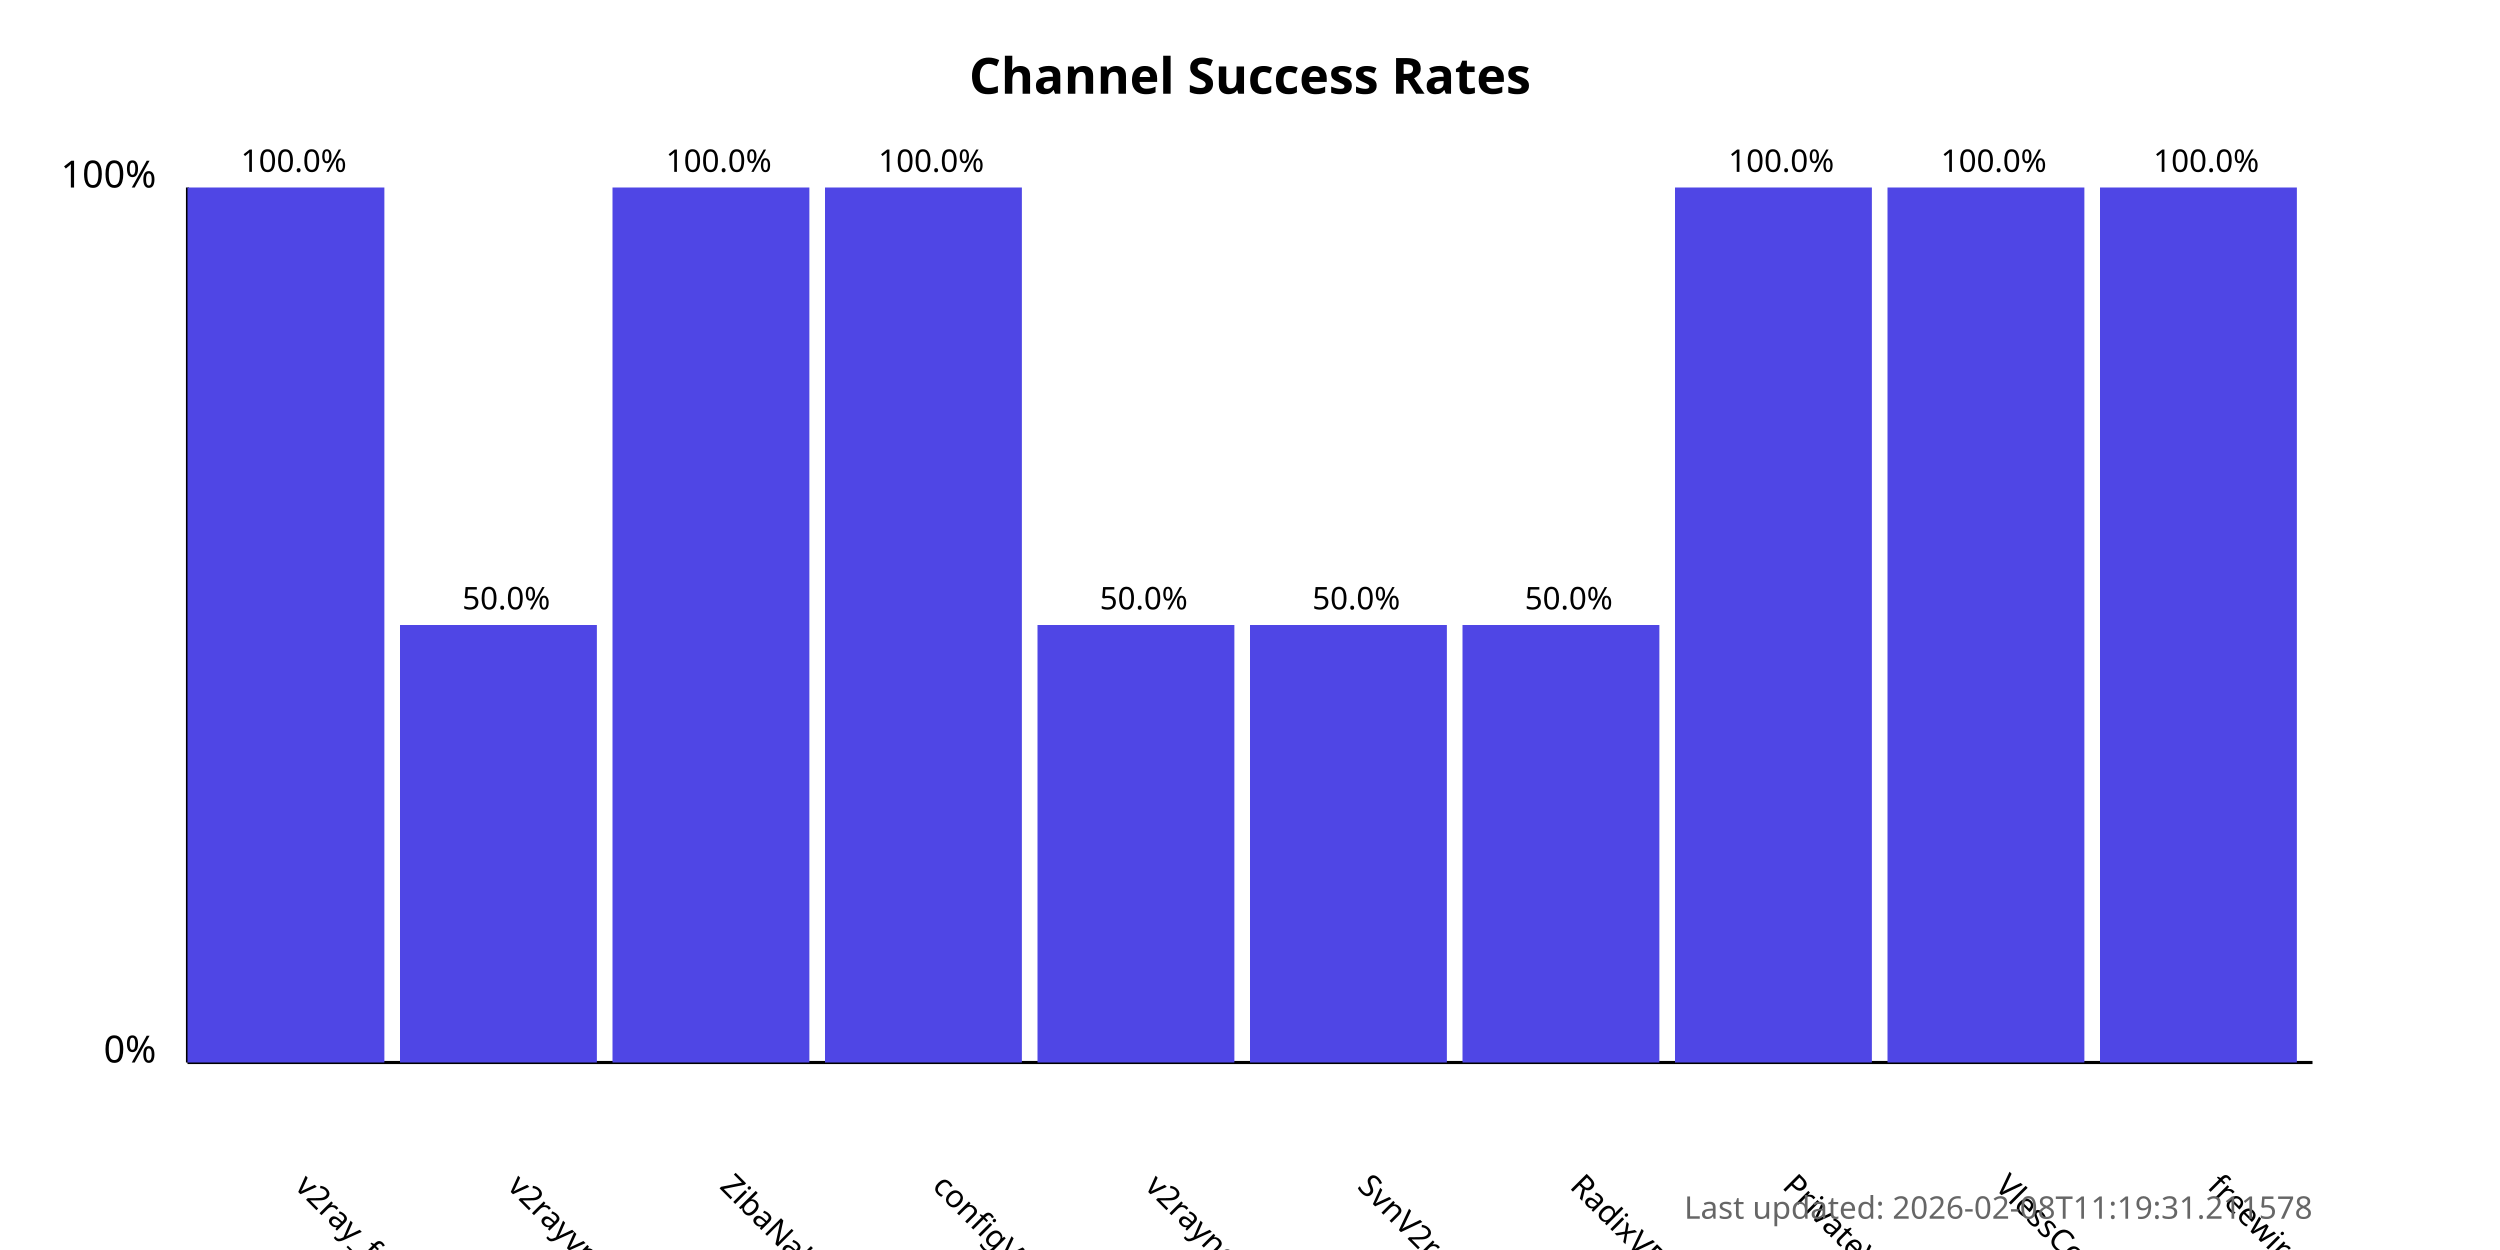
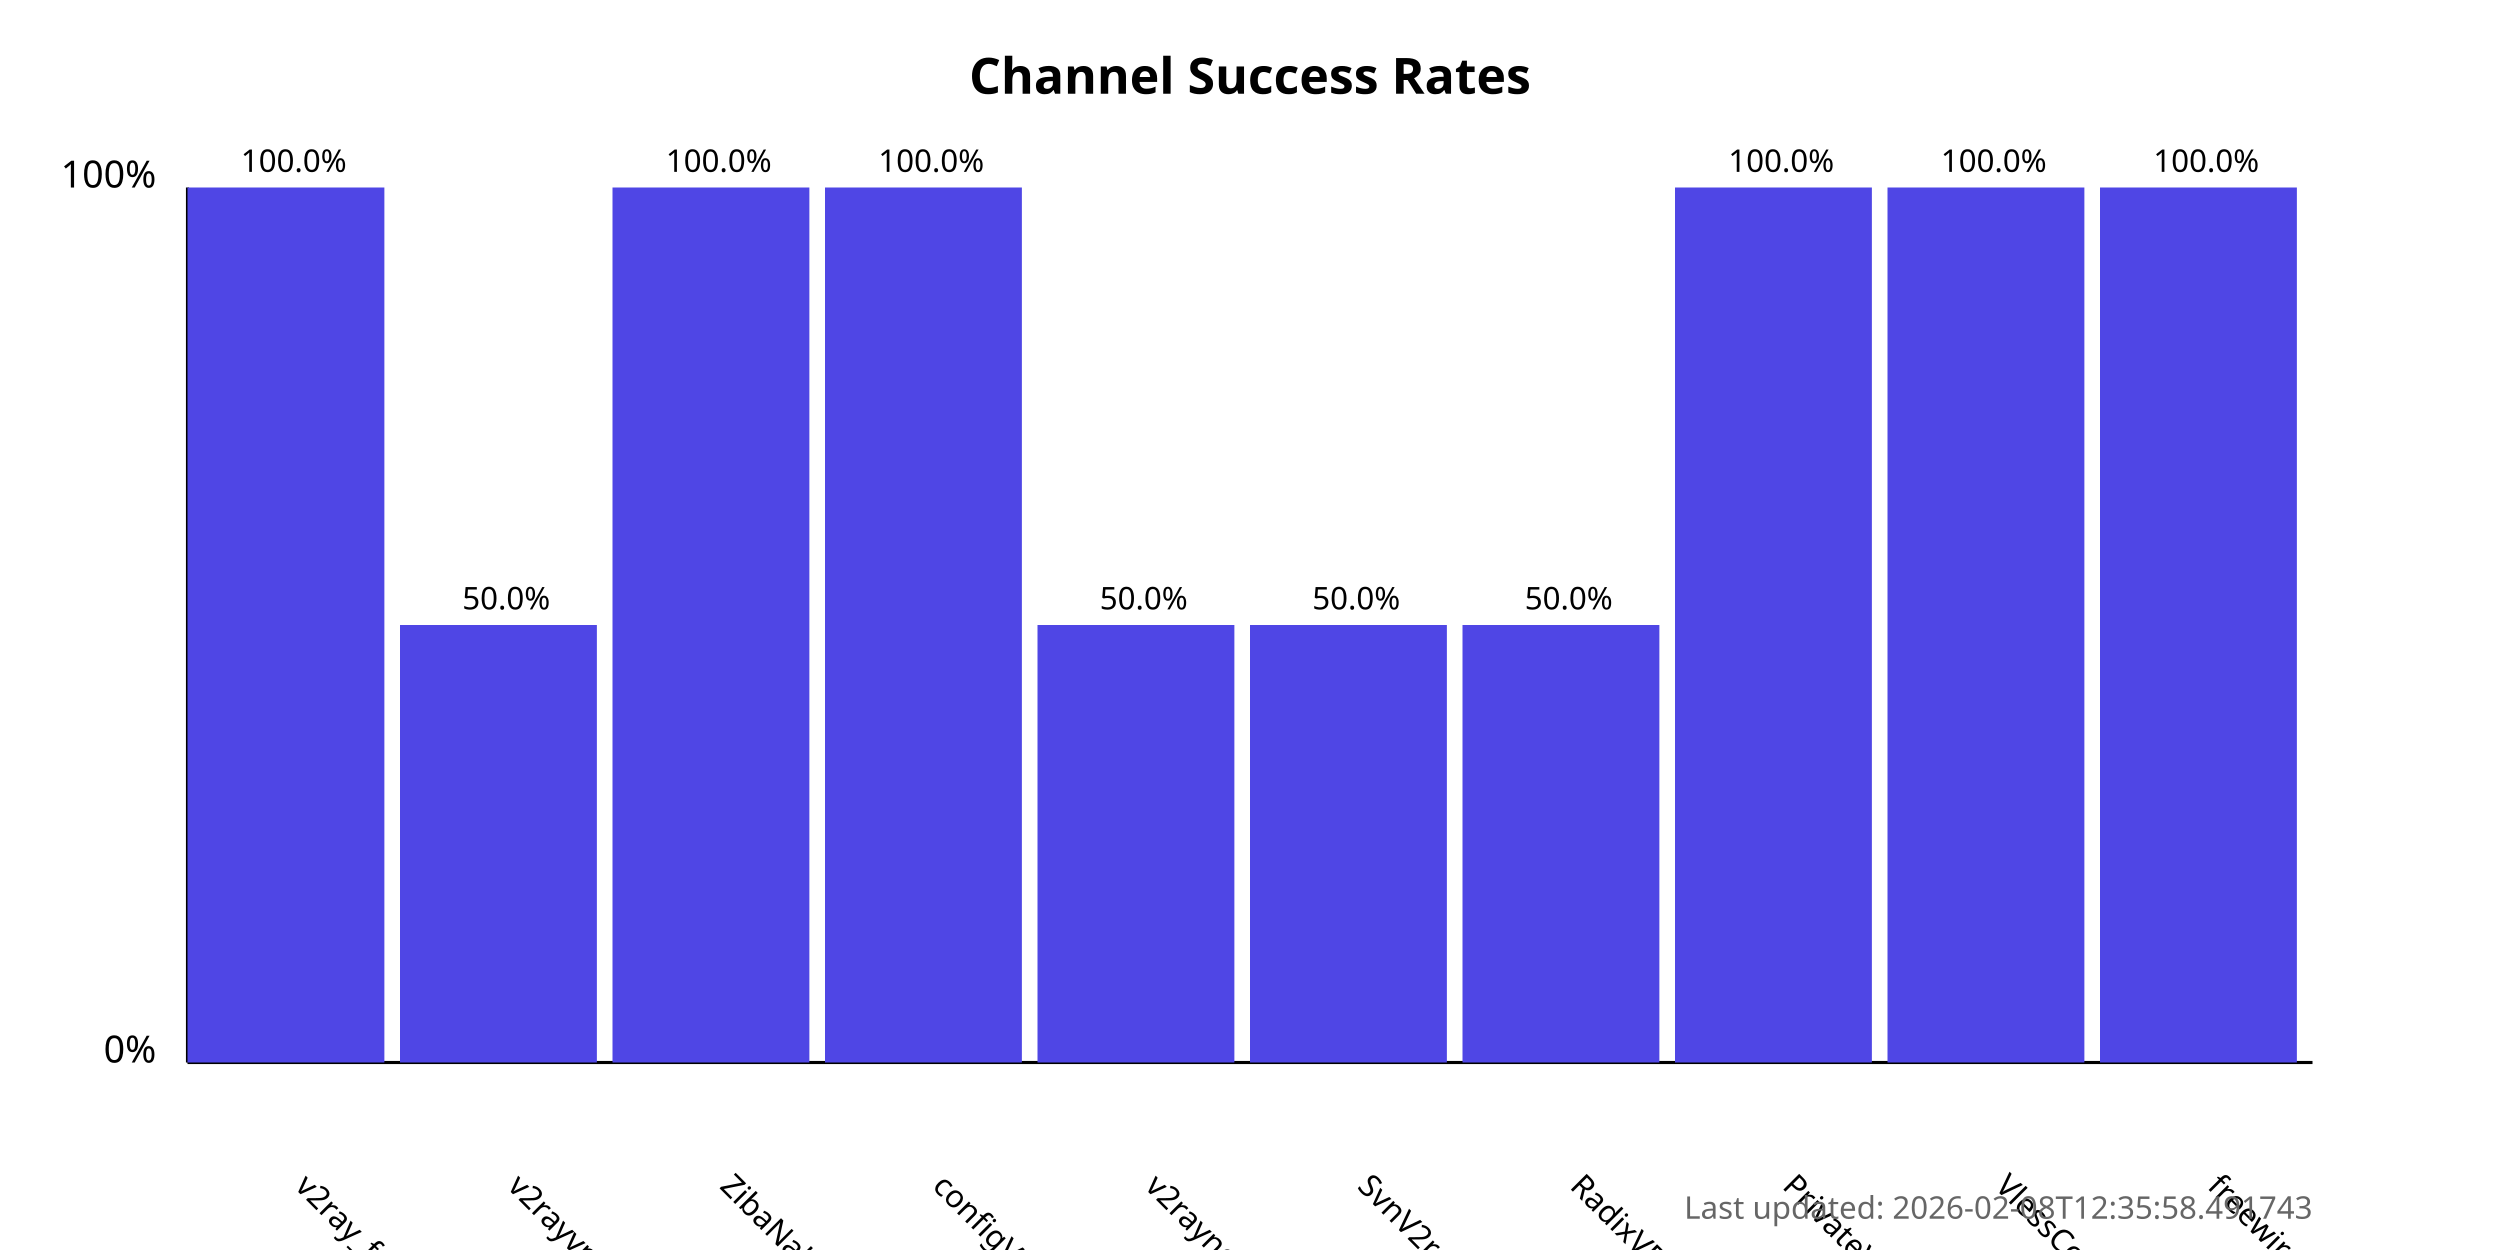
<svg xmlns="http://www.w3.org/2000/svg" width="800" height="400">
  <style>
            .chart-title { font: bold 16px sans-serif; }
            .axis-label { font: 12px sans-serif; }
            .tick-label { font: 10px sans-serif; }
            .bar { fill: #4f46e5; }
            .bar:hover { fill: #6366f1; }
            .timestamp { font: 10px sans-serif; fill: #666; }
        </style>
  <text x="400.0" y="30" text-anchor="middle" class="chart-title">
            Channel Success Rates
        </text>
  <line x1="60" y1="340" x2="60" y2="60" stroke="black" stroke-width="1" />
  <line x1="60" y1="340" x2="740" y2="340" stroke="black" stroke-width="1" />
  <text x="50" y="340" text-anchor="end" class="axis-label">0%</text>
  <text x="50" y="60" text-anchor="end" class="axis-label">100%</text>
  <g>
    <rect x="60" y="60.0" width="63.0" height="280.0" class="bar" />
    <text x="94.0" y="380" transform="rotate(45, 94.0, 380)" text-anchor="start" class="tick-label">
                v2ray_free_conf
            </text>
    <text x="94.0" y="55.0" text-anchor="middle" class="tick-label">
                100.0%
            </text>
  </g>
  <g>
    <rect x="128.0" y="200.0" width="63.0" height="140.0" class="bar" />
    <text x="162.0" y="380" transform="rotate(45, 162.0, 380)" text-anchor="start" class="tick-label">
                v2rayvpno
            </text>
    <text x="162.0" y="195.0" text-anchor="middle" class="tick-label">
                50.0%
            </text>
  </g>
  <g>
    <rect x="196.0" y="60.0" width="63.0" height="280.0" class="bar" />
    <text x="230.0" y="380" transform="rotate(45, 230.0, 380)" text-anchor="start" class="tick-label">
                ZibaNabz
            </text>
    <text x="230.0" y="55.0" text-anchor="middle" class="tick-label">
                100.0%
            </text>
  </g>
  <g>
    <rect x="264.0" y="60.0" width="63.0" height="280.0" class="bar" />
    <text x="298.0" y="380" transform="rotate(45, 298.0, 380)" text-anchor="start" class="tick-label">
                configV2rayForFree
            </text>
    <text x="298.0" y="55.0" text-anchor="middle" class="tick-label">
                100.0%
            </text>
  </g>
  <g>
    <rect x="332.0" y="200.0" width="63.0" height="140.0" class="bar" />
    <text x="366.0" y="380" transform="rotate(45, 366.0, 380)" text-anchor="start" class="tick-label">
                v2rayngvpn
            </text>
    <text x="366.0" y="195.0" text-anchor="middle" class="tick-label">
                50.0%
            </text>
  </g>
  <g>
    <rect x="400.0" y="200.0" width="63.0" height="140.0" class="bar" />
    <text x="434.0" y="380" transform="rotate(45, 434.0, 380)" text-anchor="start" class="tick-label">
                SvnV2ray
            </text>
    <text x="434.0" y="195.0" text-anchor="middle" class="tick-label">
                50.0%
            </text>
  </g>
  <g>
    <rect x="468.0" y="200.0" width="63.0" height="140.0" class="bar" />
    <text x="502.0" y="380" transform="rotate(45, 502.0, 380)" text-anchor="start" class="tick-label">
                RadixVPN
            </text>
    <text x="502.0" y="195.0" text-anchor="middle" class="tick-label">
                50.0%
            </text>
  </g>
  <g>
    <rect x="536.0" y="60.0" width="63.0" height="280.0" class="bar" />
    <text x="570.0" y="380" transform="rotate(45, 570.0, 380)" text-anchor="start" class="tick-label">
                PrivateVPNs
            </text>
    <text x="570.0" y="55.0" text-anchor="middle" class="tick-label">
                100.0%
            </text>
  </g>
  <g>
    <rect x="604.0" y="60.0" width="63.0" height="280.0" class="bar" />
    <text x="638.0" y="380" transform="rotate(45, 638.0, 380)" text-anchor="start" class="tick-label">
                VlessConfig
            </text>
    <text x="638.0" y="55.0" text-anchor="middle" class="tick-label">
                100.0%
            </text>
  </g>
  <g>
    <rect x="672.0" y="60.0" width="63.0" height="280.0" class="bar" />
    <text x="706.0" y="380" transform="rotate(45, 706.0, 380)" text-anchor="start" class="tick-label">
                freewireguard
            </text>
    <text x="706.0" y="55.0" text-anchor="middle" class="tick-label">
                100.0%
            </text>
  </g>
  <text x="740" y="390" text-anchor="end" class="timestamp">
-             Last updated: 2026-02-08T11:19:31.211578
+             Last updated: 2026-02-08T12:35:58.491743
        </text>
</svg>
